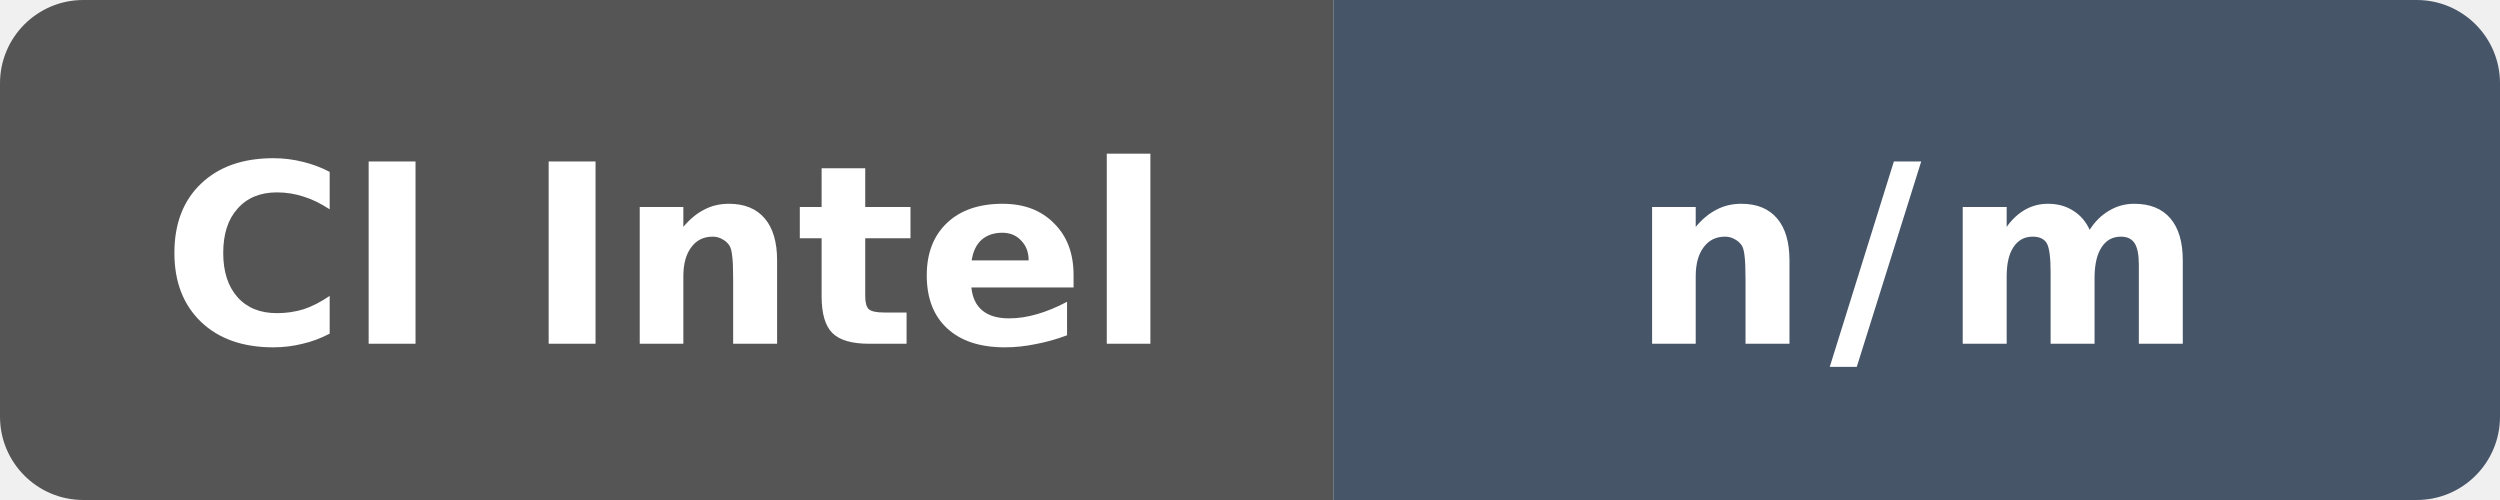
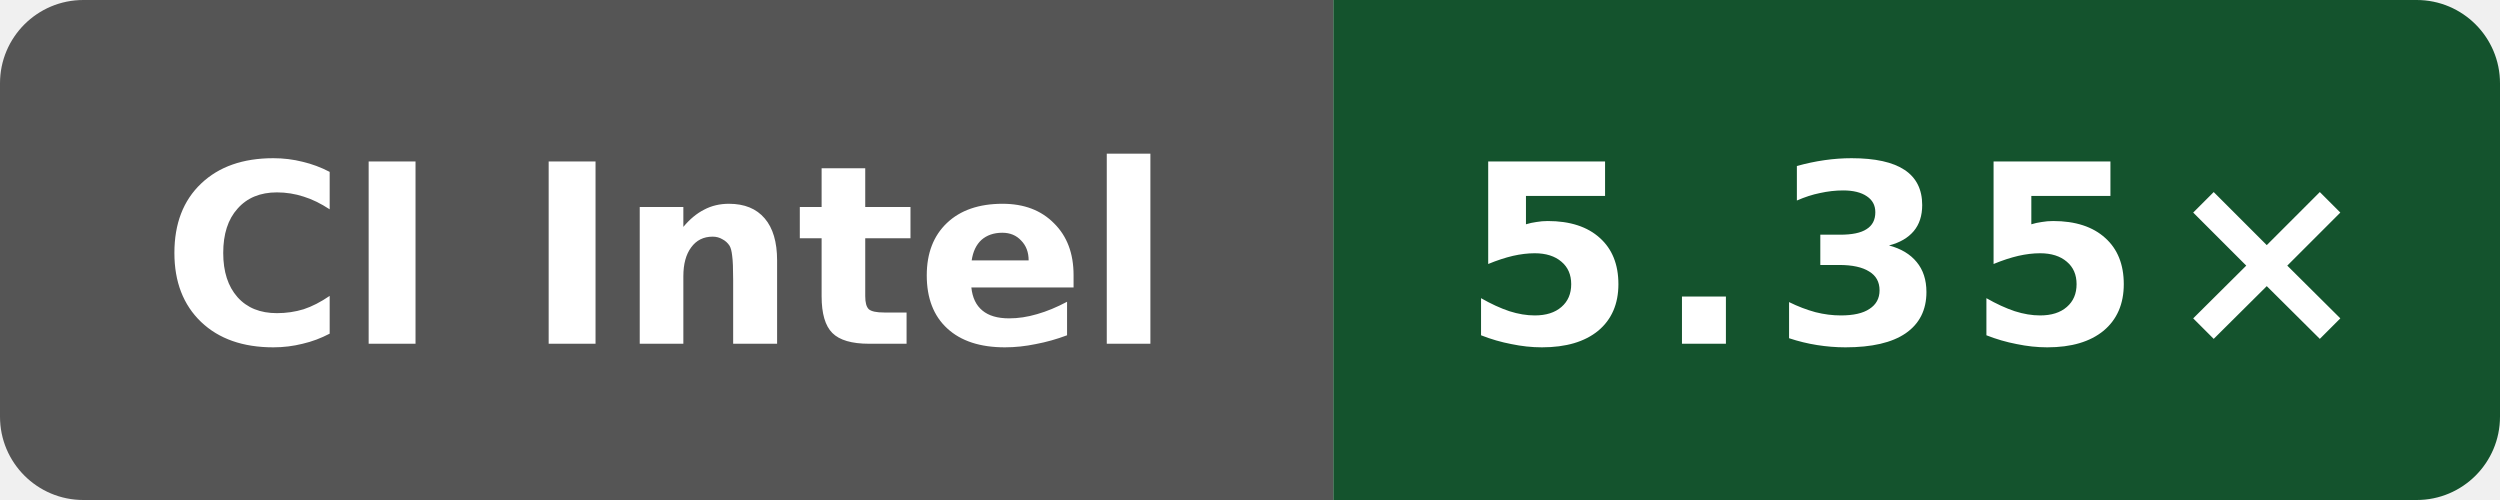
- <svg xmlns="http://www.w3.org/2000/svg" data-original-label="WASI cppgm++ build vs Clang" data-original-message="n/m" width="120" height="24" viewBox="0 0 120 24" role="img" aria-label="WASI cppgm++ build vs Clang: n/m">
+ <svg xmlns="http://www.w3.org/2000/svg" data-original-label="WASI cppgm++ build vs Clang; Intel(R) Xeon(R) 6975P-C" data-original-message="5.35×" width="120" height="24" viewBox="0 0 120 24" role="img" aria-label="WASI cppgm++ build vs Clang; Intel(R) Xeon(R) 6975P-C; measured 01bac61953a982df28933dfde0fa03eb65838ea4; 0 commits behind main: 5.35×">
  <defs>
    <clipPath id="badge">
      <rect width="120" height="24" rx="4" />
    </clipPath>
  </defs>
  <g clip-path="url(#badge)">
    <rect width="64" height="24" fill="#555" />
-     <rect x="64" width="56" height="24" fill="#475569" />
+     <rect x="64" width="56" height="24" fill="#14532d" />
  </g>
  <text x="32" y="16.5" fill="#fff" text-anchor="middle" font-family="Verdana,Geneva,DejaVu Sans,sans-serif" font-size="12" font-weight="700" textLength="52" lengthAdjust="spacingAndGlyphs">CI Intel</text>
-   <text x="92" y="16.5" fill="#fff" text-anchor="middle" font-family="Verdana,Geneva,DejaVu Sans,sans-serif" font-size="12" font-weight="700" letter-spacing="1" textLength="23" lengthAdjust="spacingAndGlyphs">n/m</text>
+   <text x="92" y="16.5" fill="#fff" text-anchor="middle" font-family="Verdana,Geneva,DejaVu Sans,sans-serif" font-size="12" font-weight="700" letter-spacing="1" textLength="39" lengthAdjust="spacingAndGlyphs">5.35×</text>
</svg>
